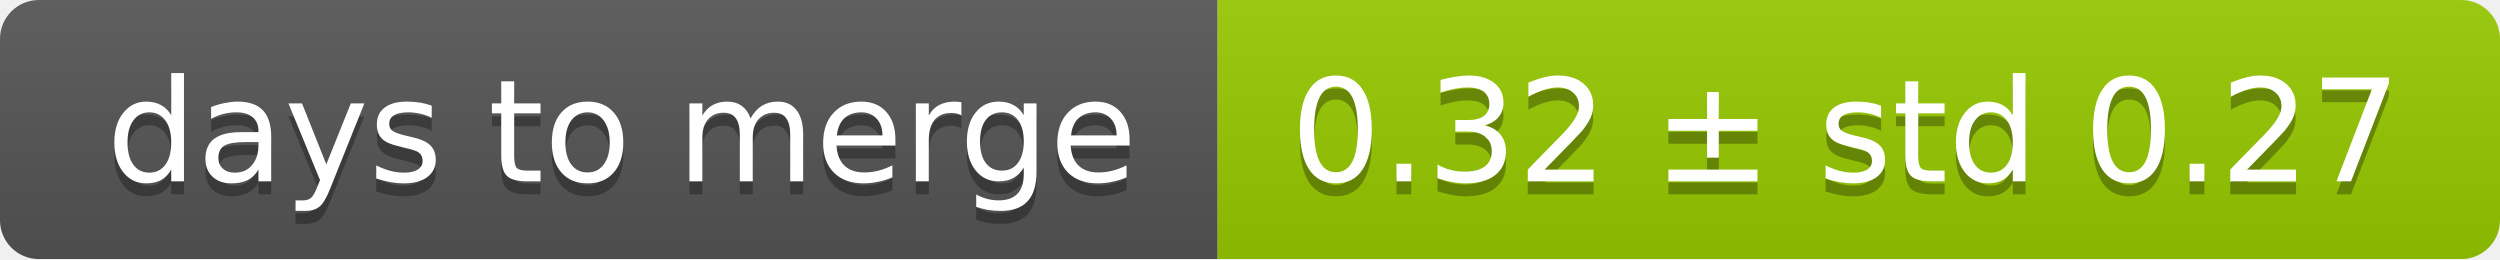
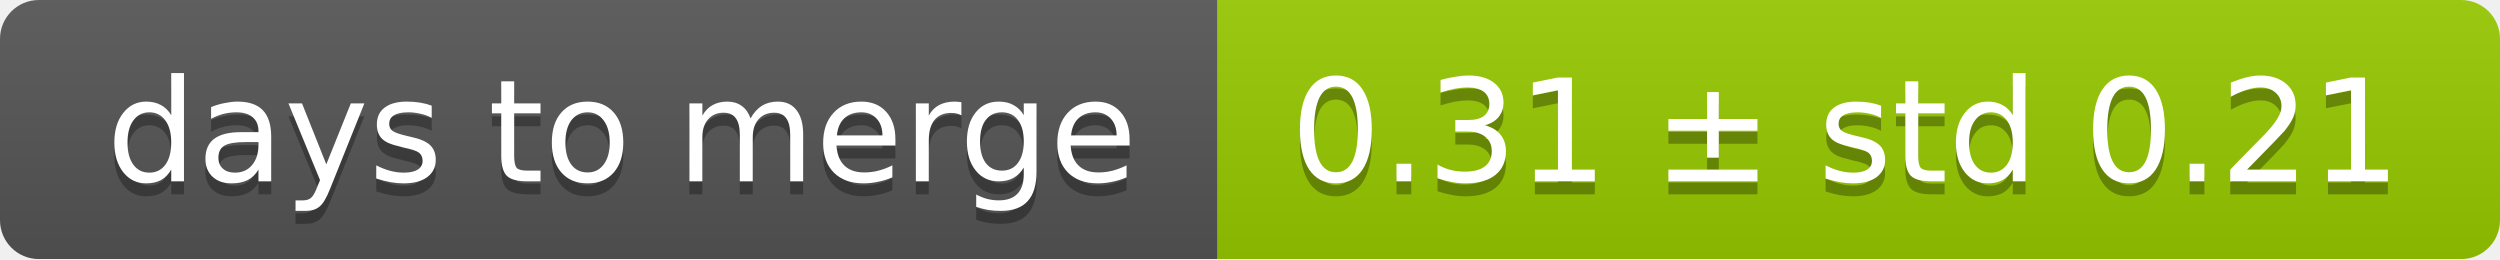
<svg xmlns="http://www.w3.org/2000/svg" width="193" height="20">
  <linearGradient id="smooth" x2="0" y2="100%">
    <stop offset="0" stop-color="#bbb" stop-opacity=".1" />
    <stop offset="1" stop-opacity=".1" />
  </linearGradient>
  <mask id="round">
    <rect width="193" height="20" rx="3" fill="#fff" />
  </mask>
  <g mask="url(#round)">
    <rect width="94" height="20" fill="#555" />
    <rect x="94" width="99" height="20" fill="#97ca00" />
    <rect width="193" height="20" fill="url(#smooth)" />
  </g>
  <g fill="#fff" text-anchor="middle" font-family="DejaVu Sans,Verdana,Geneva,sans-serif" font-size="11">
    <text x="48" y="15" fill="#010101" fill-opacity=".3">days to merge</text>
    <text x="48" y="14">days to merge</text>
-     <text x="142.5" y="15" fill="#010101" fill-opacity=".3">0.32 ± std 0.27</text>
-     <text x="142.5" y="14">0.32 ± std 0.27</text>
+     <text x="142.5" y="15" fill="#010101" fill-opacity=".3">0.31 ± std 0.21</text>
+     <text x="142.5" y="14">0.31 ± std 0.21</text>
  </g>
</svg>
